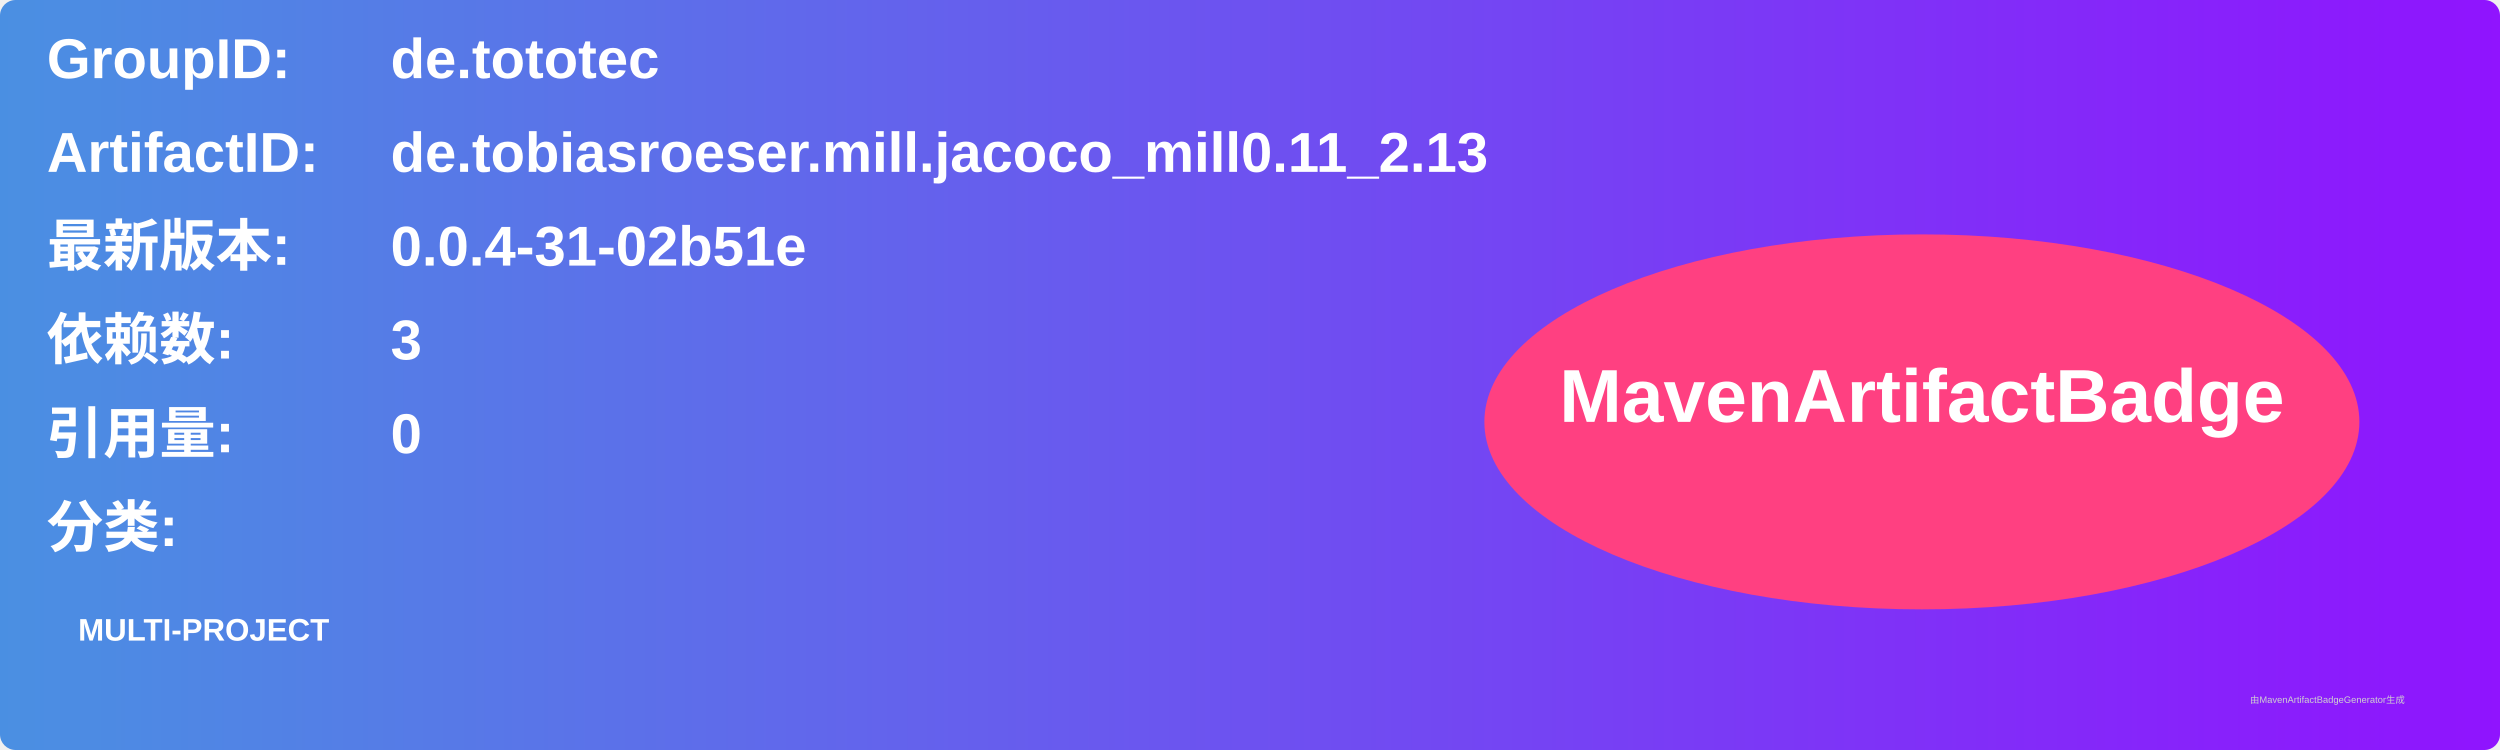
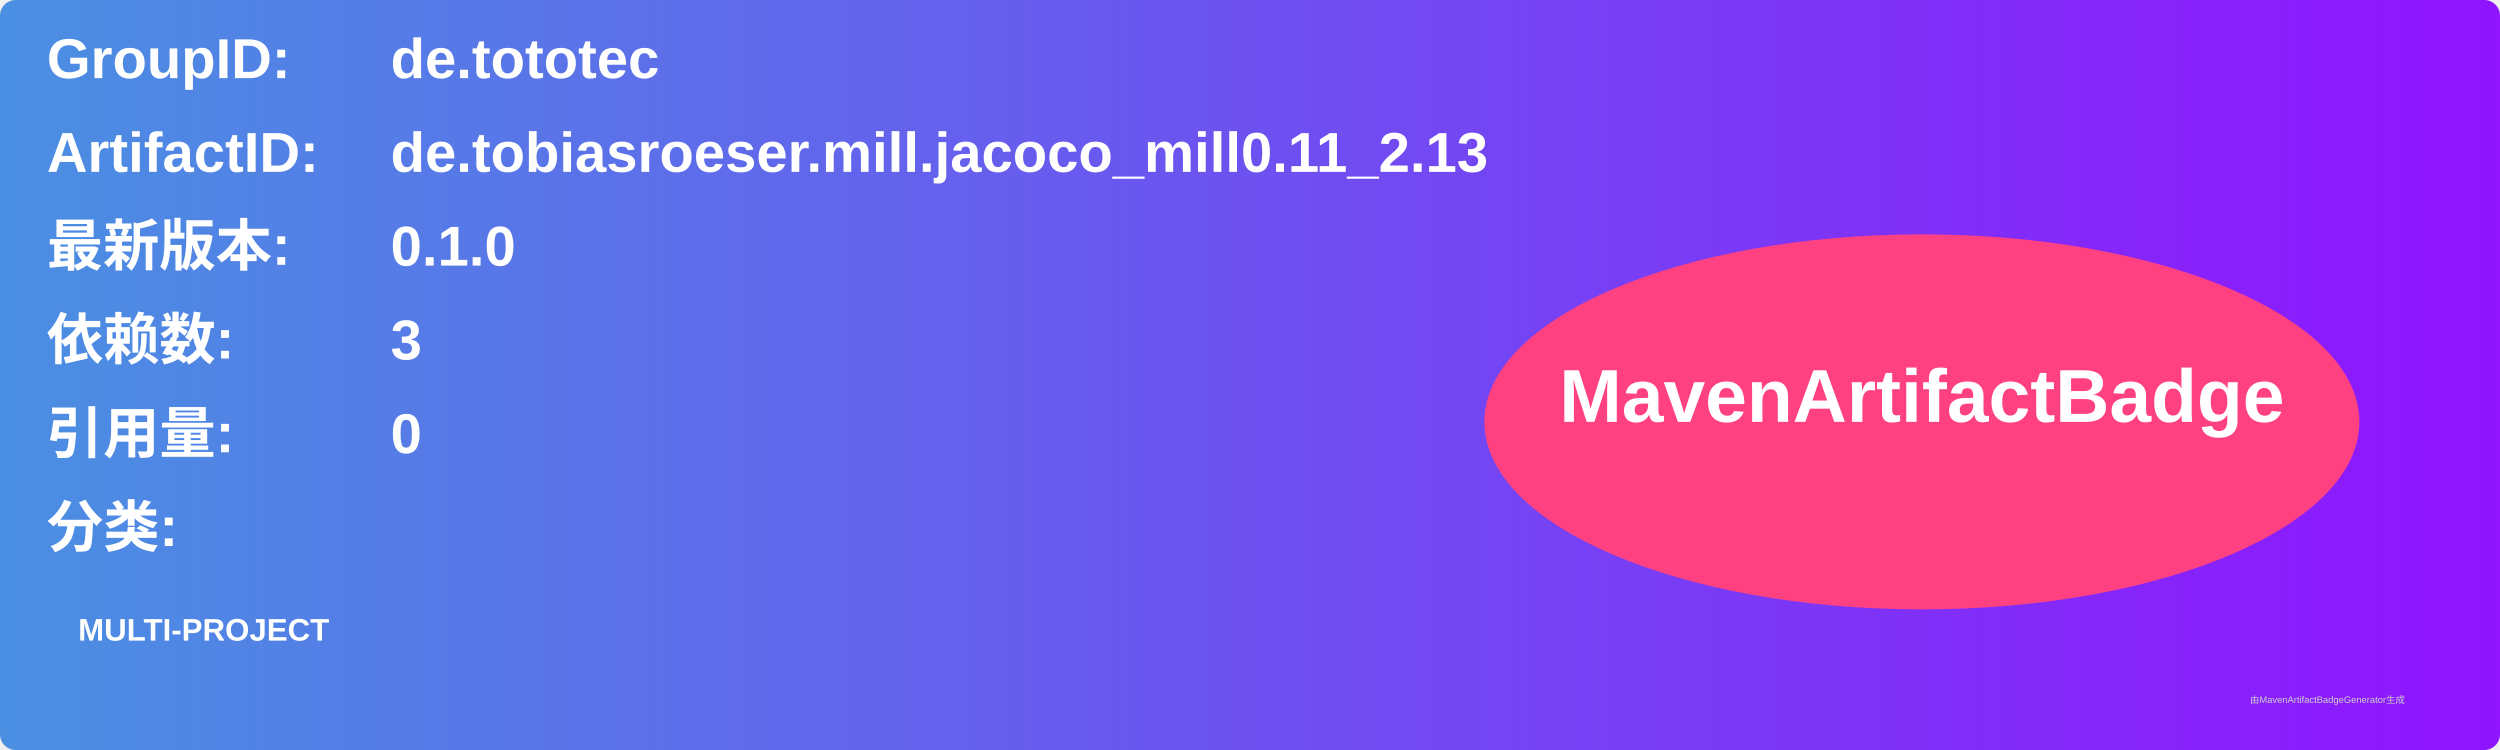
<svg xmlns="http://www.w3.org/2000/svg" width="800" height="240" viewBox="0 0 800 240">
  <linearGradient id="grad" x1="0%" y1="0%" x2="100%" y2="0%">
    <stop offset="0%" stop-color="#4a90e2" />
    <stop offset="100%" stop-color="#9013fe" />
  </linearGradient>
  <rect width="100%" height="100%" rx="5" ry="5" fill="url(#grad)" />
  <g transform="translate(15, 15)">
    <text x="0" y="10" font-family="Arial" font-size="18" fill="white" font-weight="bold" width="260">GroupID:</text>
    <text x="110" y="10" font-family="Arial" font-size="18" fill="white" font-weight="bold" width="460">de.tototec</text>
    <text x="0" y="40" font-family="Arial" font-size="18" fill="white" font-weight="bold" width="260">ArtifactID:</text>
    <text x="110" y="40" font-family="Arial" font-size="18" fill="white" font-weight="bold" width="460">de.tobiasroeser.mill.jacoco_mill0.11_2.13</text>
    <text x="0" y="70" font-family="Arial" font-size="18" fill="white" font-weight="bold">最新版本:</text>
    <text x="110" y="70" font-family="Arial" font-size="18" fill="white" font-weight="bold">
-       <tspan font-weight="bold">0.0.4-31-02b51e</tspan>
+       <tspan font-weight="bold">0.1.0</tspan>
    </text>
    <text x="0" y="100" font-family="Arial" font-size="18" fill="white" font-weight="bold">依赖数: </text>
    <text x="110" y="100" font-family="Arial" font-size="18" fill="white">
      <tspan font-weight="bold">3</tspan>
    </text>
    <text x="0" y="130" font-family="Arial" font-size="18" fill="white" font-weight="bold">引用量: </text>
    <text x="110" y="130" font-family="Arial" font-size="18" fill="white">
      <tspan font-weight="bold">0</tspan>
    </text>
    <text x="0" y="160" font-family="Arial" font-size="18" fill="white" font-weight="bold">分类:</text>
    <text x="10" y="190" font-family="Arial" font-size="10" fill="white">
      <tspan font-weight="bold">MULTI-PROJECT</tspan>
    </text>
    <ellipse cx="600" cy="120" rx="140" ry="60" fill="#ff4081" />
    <text x="600" y="120" text-anchor="middle" font-family="Arial" font-size="24" fill="white" font-weight="bold">MavenArtifactBadge</text>
  </g>
  <text x="720" y="225" font-family="Arial" font-size="3" fill="#d0d0d0">由MavenArtifactBadgeGenerator生成</text>
</svg>
